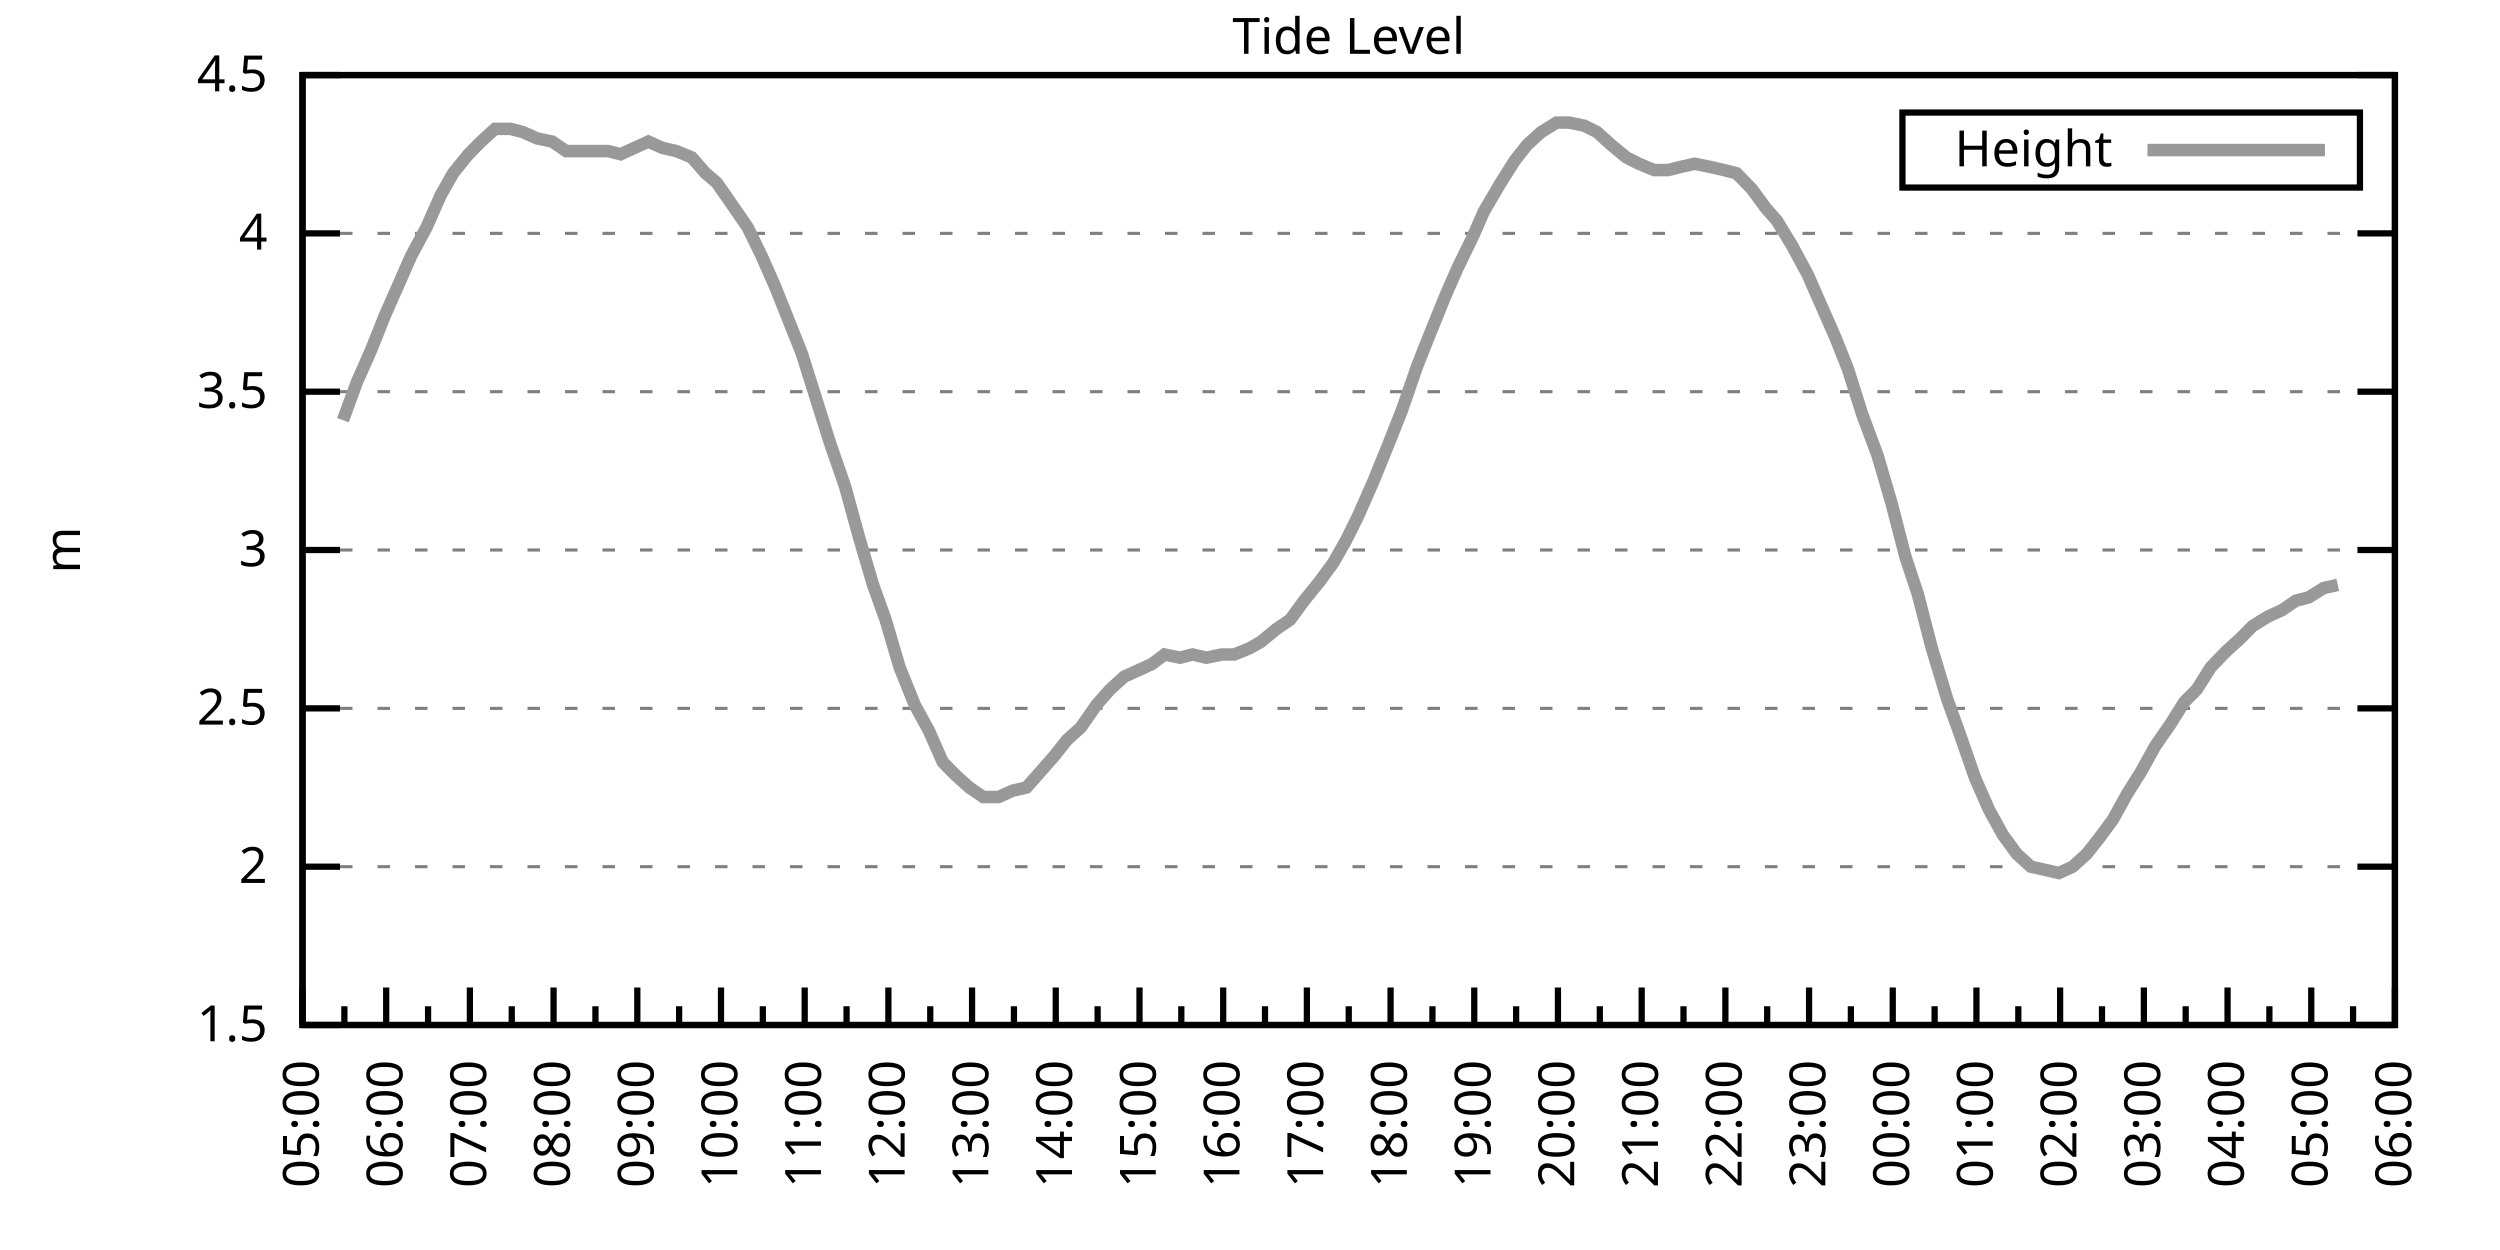
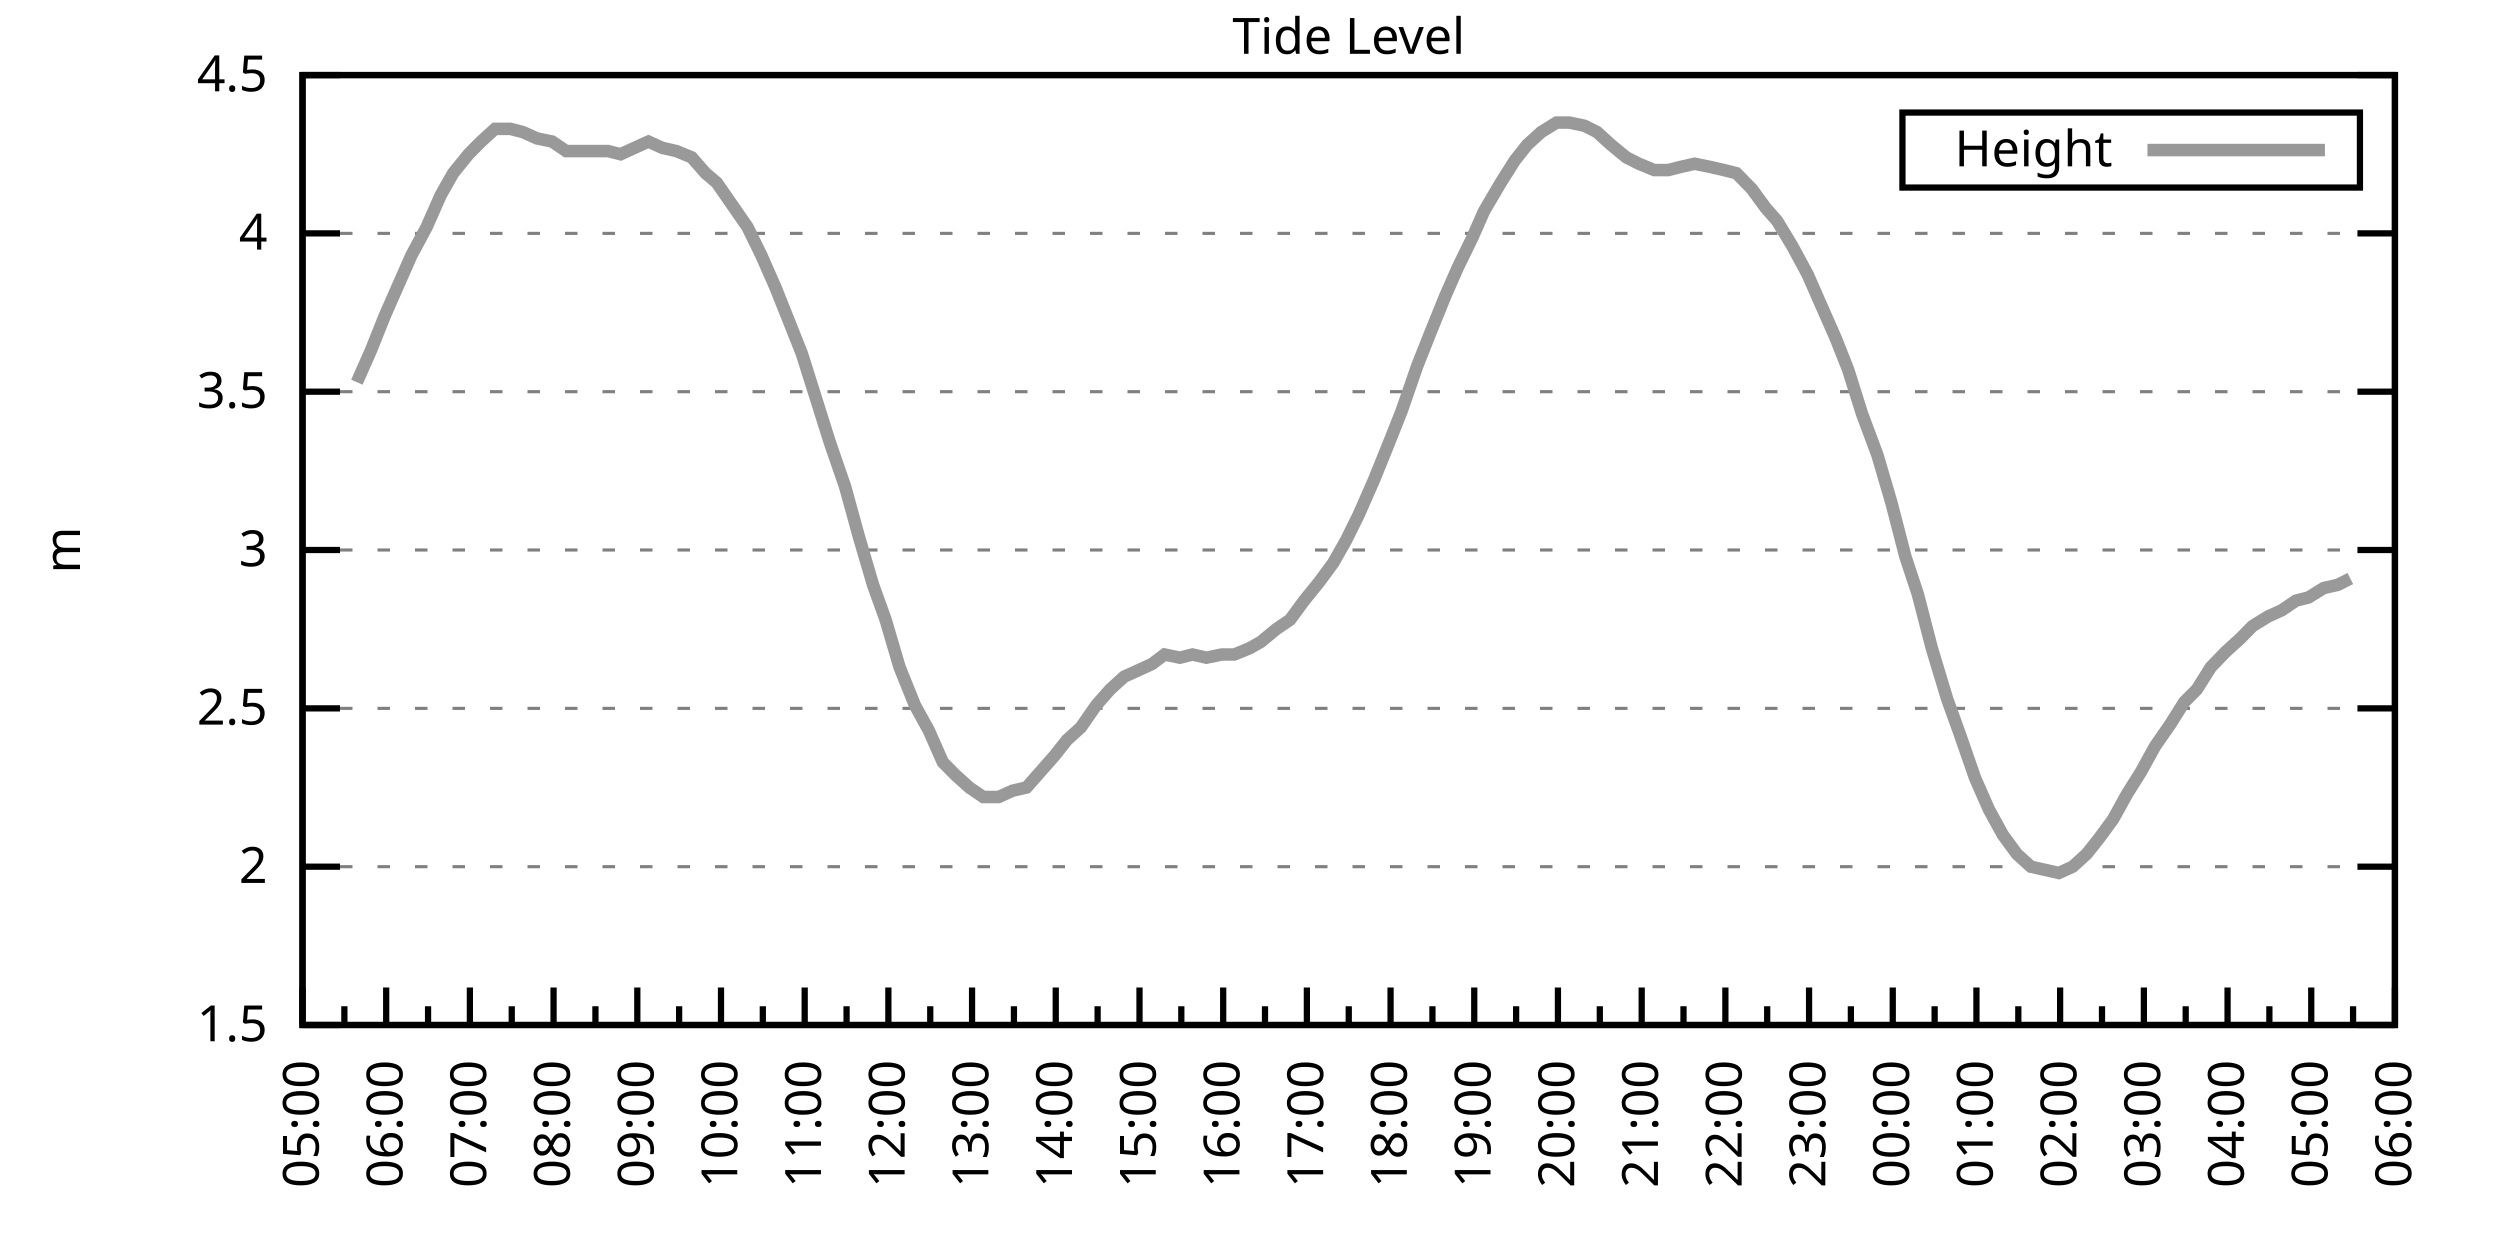
<svg xmlns="http://www.w3.org/2000/svg" xmlns:xlink="http://www.w3.org/1999/xlink" width="400" height="200" viewBox="0 0 400 200">
  <g id="gnuplot_canvas">
    <rect x="0" y="0" width="400" height="200" fill="none" />
    <defs>
      <circle id="gpDot" r="0.5" stroke-width="0.5" stroke="currentColor" />
      <path id="gpPt0" stroke-width="0.333" stroke="currentColor" d="M-1,0 h2 M0,-1 v2" />
      <path id="gpPt1" stroke-width="0.333" stroke="currentColor" d="M-1,-1 L1,1 M1,-1 L-1,1" />
      <path id="gpPt2" stroke-width="0.333" stroke="currentColor" d="M-1,0 L1,0 M0,-1 L0,1 M-1,-1 L1,1 M-1,1 L1,-1" />
      <rect id="gpPt3" stroke-width="0.333" stroke="currentColor" x="-1" y="-1" width="2" height="2" />
      <rect id="gpPt4" stroke-width="0.333" stroke="currentColor" fill="currentColor" x="-1" y="-1" width="2" height="2" />
      <circle id="gpPt5" stroke-width="0.333" stroke="currentColor" cx="0" cy="0" r="1" />
      <use xlink:href="#gpPt5" id="gpPt6" fill="currentColor" stroke="none" />
      <path id="gpPt7" stroke-width="0.333" stroke="currentColor" d="M0,-1.33 L-1.33,0.67 L1.33,0.67 z" />
      <use xlink:href="#gpPt7" id="gpPt8" fill="currentColor" stroke="none" />
      <use xlink:href="#gpPt7" id="gpPt9" stroke="currentColor" transform="rotate(180)" />
      <use xlink:href="#gpPt9" id="gpPt10" fill="currentColor" stroke="none" />
      <use xlink:href="#gpPt3" id="gpPt11" stroke="currentColor" transform="rotate(45)" />
      <use xlink:href="#gpPt11" id="gpPt12" fill="currentColor" stroke="none" />
      <path id="gpPt13" stroke-width="0.333" stroke="currentColor" d="M0,1.330 L1.265,0.411 L0.782,-1.067 L-0.782,-1.076 L-1.265,0.411 z" />
      <use xlink:href="#gpPt13" id="gpPt14" fill="currentColor" stroke="none" />
      <filter id="textbox" filterUnits="objectBoundingBox" x="0" y="0" height="1" width="1">
        <feFlood flood-color="white" flood-opacity="1" result="bgnd" />
        <feComposite in="SourceGraphic" in2="bgnd" operator="atop" />
      </filter>
      <filter id="greybox" filterUnits="objectBoundingBox" x="0" y="0" height="1" width="1">
        <feFlood flood-color="lightgrey" flood-opacity="1" result="grey" />
        <feComposite in="SourceGraphic" in2="grey" operator="atop" />
      </filter>
    </defs>
    <g fill="none" color="white" stroke="currentColor" stroke-width="1.00" stroke-linecap="butt" stroke-linejoin="miter">
</g>
    <g fill="none" color="black" stroke="currentColor" stroke-width="1.00" stroke-linecap="butt" stroke-linejoin="miter">
      <g stroke="none" shape-rendering="crispEdges">
        <polygon fill="rgb(255, 255, 255)" points="48.40,164.00 383.18,164.00 383.18,12.02 48.40,12.02 " />
      </g>
    </g>
    <g fill="none" color="black" stroke="currentColor" stroke-width="1.00" stroke-linecap="butt" stroke-linejoin="miter">
</g>
    <g fill="none" color="black" stroke="black" stroke-width="0.50" stroke-linecap="butt" stroke-linejoin="miter">
</g>
    <g fill="none" color="gray" stroke="currentColor" stroke-width="0.50" stroke-linecap="butt" stroke-linejoin="miter">
      <path stroke="gray" stroke-dasharray="2,4" class="gridline" d="M48.40,164.00 L383.19,164.00  " />
    </g>
    <g fill="none" color="gray" stroke="gray" stroke-width="1.00" stroke-linecap="butt" stroke-linejoin="miter">
</g>
    <g fill="none" color="black" stroke="currentColor" stroke-width="1.00" stroke-linecap="butt" stroke-linejoin="miter">
      <path stroke="black" d="M48.40,164.00 L54.40,164.00 M383.19,164.00 L377.19,164.00  " />
      <g transform="translate(42.80,166.60)" stroke="none" fill="black" font-family="Sans" font-size="8.00" text-anchor="end">
        <text>
          <tspan font-family="Sans"> 1.5</tspan>
        </text>
      </g>
    </g>
    <g fill="none" color="black" stroke="currentColor" stroke-width="1.00" stroke-linecap="butt" stroke-linejoin="miter">
</g>
    <g fill="none" color="black" stroke="black" stroke-width="0.50" stroke-linecap="butt" stroke-linejoin="miter">
</g>
    <g fill="none" color="gray" stroke="currentColor" stroke-width="0.50" stroke-linecap="butt" stroke-linejoin="miter">
      <path stroke="gray" stroke-dasharray="2,4" class="gridline" d="M48.40,138.67 L383.19,138.67  " />
    </g>
    <g fill="none" color="gray" stroke="gray" stroke-width="1.00" stroke-linecap="butt" stroke-linejoin="miter">
</g>
    <g fill="none" color="black" stroke="currentColor" stroke-width="1.00" stroke-linecap="butt" stroke-linejoin="miter">
      <path stroke="black" d="M48.40,138.67 L54.40,138.67 M383.19,138.67 L377.19,138.67  " />
      <g transform="translate(42.80,141.27)" stroke="none" fill="black" font-family="Sans" font-size="8.00" text-anchor="end">
        <text>
          <tspan font-family="Sans"> 2</tspan>
        </text>
      </g>
    </g>
    <g fill="none" color="black" stroke="currentColor" stroke-width="1.00" stroke-linecap="butt" stroke-linejoin="miter">
</g>
    <g fill="none" color="black" stroke="black" stroke-width="0.50" stroke-linecap="butt" stroke-linejoin="miter">
</g>
    <g fill="none" color="gray" stroke="currentColor" stroke-width="0.50" stroke-linecap="butt" stroke-linejoin="miter">
      <path stroke="gray" stroke-dasharray="2,4" class="gridline" d="M48.40,113.34 L383.19,113.34  " />
    </g>
    <g fill="none" color="gray" stroke="gray" stroke-width="1.00" stroke-linecap="butt" stroke-linejoin="miter">
</g>
    <g fill="none" color="black" stroke="currentColor" stroke-width="1.00" stroke-linecap="butt" stroke-linejoin="miter">
      <path stroke="black" d="M48.40,113.34 L54.40,113.34 M383.19,113.34 L377.19,113.34  " />
      <g transform="translate(42.80,115.94)" stroke="none" fill="black" font-family="Sans" font-size="8.00" text-anchor="end">
        <text>
          <tspan font-family="Sans"> 2.5</tspan>
        </text>
      </g>
    </g>
    <g fill="none" color="black" stroke="currentColor" stroke-width="1.00" stroke-linecap="butt" stroke-linejoin="miter">
</g>
    <g fill="none" color="black" stroke="black" stroke-width="0.50" stroke-linecap="butt" stroke-linejoin="miter">
</g>
    <g fill="none" color="gray" stroke="currentColor" stroke-width="0.50" stroke-linecap="butt" stroke-linejoin="miter">
      <path stroke="gray" stroke-dasharray="2,4" class="gridline" d="M48.40,88.00 L383.19,88.00  " />
    </g>
    <g fill="none" color="gray" stroke="gray" stroke-width="1.00" stroke-linecap="butt" stroke-linejoin="miter">
</g>
    <g fill="none" color="black" stroke="currentColor" stroke-width="1.00" stroke-linecap="butt" stroke-linejoin="miter">
      <path stroke="black" d="M48.40,88.00 L54.40,88.00 M383.19,88.00 L377.19,88.00  " />
      <g transform="translate(42.80,90.60)" stroke="none" fill="black" font-family="Sans" font-size="8.00" text-anchor="end">
        <text>
          <tspan font-family="Sans"> 3</tspan>
        </text>
      </g>
    </g>
    <g fill="none" color="black" stroke="currentColor" stroke-width="1.00" stroke-linecap="butt" stroke-linejoin="miter">
</g>
    <g fill="none" color="black" stroke="black" stroke-width="0.50" stroke-linecap="butt" stroke-linejoin="miter">
</g>
    <g fill="none" color="gray" stroke="currentColor" stroke-width="0.50" stroke-linecap="butt" stroke-linejoin="miter">
      <path stroke="gray" stroke-dasharray="2,4" class="gridline" d="M48.40,62.67 L383.19,62.67  " />
    </g>
    <g fill="none" color="gray" stroke="gray" stroke-width="1.00" stroke-linecap="butt" stroke-linejoin="miter">
</g>
    <g fill="none" color="black" stroke="currentColor" stroke-width="1.00" stroke-linecap="butt" stroke-linejoin="miter">
      <path stroke="black" d="M48.40,62.67 L54.40,62.67 M383.19,62.67 L377.19,62.67  " />
      <g transform="translate(42.80,65.27)" stroke="none" fill="black" font-family="Sans" font-size="8.00" text-anchor="end">
        <text>
          <tspan font-family="Sans"> 3.5</tspan>
        </text>
      </g>
    </g>
    <g fill="none" color="black" stroke="currentColor" stroke-width="1.00" stroke-linecap="butt" stroke-linejoin="miter">
</g>
    <g fill="none" color="black" stroke="black" stroke-width="0.50" stroke-linecap="butt" stroke-linejoin="miter">
</g>
    <g fill="none" color="gray" stroke="currentColor" stroke-width="0.50" stroke-linecap="butt" stroke-linejoin="miter">
      <path stroke="gray" stroke-dasharray="2,4" class="gridline" d="M48.40,37.34 L383.19,37.34  " />
    </g>
    <g fill="none" color="gray" stroke="gray" stroke-width="1.00" stroke-linecap="butt" stroke-linejoin="miter">
</g>
    <g fill="none" color="black" stroke="currentColor" stroke-width="1.00" stroke-linecap="butt" stroke-linejoin="miter">
      <path stroke="black" d="M48.40,37.34 L54.40,37.34 M383.19,37.34 L377.19,37.34  " />
      <g transform="translate(42.80,39.94)" stroke="none" fill="black" font-family="Sans" font-size="8.00" text-anchor="end">
        <text>
          <tspan font-family="Sans"> 4</tspan>
        </text>
      </g>
    </g>
    <g fill="none" color="black" stroke="currentColor" stroke-width="1.00" stroke-linecap="butt" stroke-linejoin="miter">
</g>
    <g fill="none" color="black" stroke="black" stroke-width="0.50" stroke-linecap="butt" stroke-linejoin="miter">
</g>
    <g fill="none" color="gray" stroke="currentColor" stroke-width="0.50" stroke-linecap="butt" stroke-linejoin="miter">
      <path stroke="gray" stroke-dasharray="2,4" class="gridline" d="M48.40,12.01 L383.19,12.01  " />
    </g>
    <g fill="none" color="gray" stroke="gray" stroke-width="1.00" stroke-linecap="butt" stroke-linejoin="miter">
</g>
    <g fill="none" color="black" stroke="currentColor" stroke-width="1.00" stroke-linecap="butt" stroke-linejoin="miter">
      <path stroke="black" d="M48.40,12.01 L54.40,12.01 M383.19,12.01 L377.19,12.01  " />
      <g transform="translate(42.80,14.61)" stroke="none" fill="black" font-family="Sans" font-size="8.00" text-anchor="end">
        <text>
          <tspan font-family="Sans"> 4.5</tspan>
        </text>
      </g>
    </g>
    <g fill="none" color="black" stroke="currentColor" stroke-width="1.00" stroke-linecap="butt" stroke-linejoin="miter">
      <path stroke="black" d="M48.40,164.00 L48.40,158.00  " />
      <g transform="translate(51.00,169.60) rotate(270)" stroke="none" fill="black" font-family="Sans" font-size="8.00" text-anchor="end">
        <text>
          <tspan font-family="Sans">05:00</tspan>
        </text>
      </g>
    </g>
    <g fill="none" color="black" stroke="currentColor" stroke-width="1.00" stroke-linecap="butt" stroke-linejoin="miter">
      <path stroke="black" d="M55.10,164.00 L55.10,161.00 M61.79,164.00 L61.79,158.00  " />
      <g transform="translate(64.39,169.60) rotate(270)" stroke="none" fill="black" font-family="Sans" font-size="8.00" text-anchor="end">
        <text>
          <tspan font-family="Sans">06:00</tspan>
        </text>
      </g>
    </g>
    <g fill="none" color="black" stroke="currentColor" stroke-width="1.00" stroke-linecap="butt" stroke-linejoin="miter">
      <path stroke="black" d="M68.49,164.00 L68.49,161.00 M75.18,164.00 L75.18,158.00  " />
      <g transform="translate(77.78,169.60) rotate(270)" stroke="none" fill="black" font-family="Sans" font-size="8.00" text-anchor="end">
        <text>
          <tspan font-family="Sans">07:00</tspan>
        </text>
      </g>
    </g>
    <g fill="none" color="black" stroke="currentColor" stroke-width="1.00" stroke-linecap="butt" stroke-linejoin="miter">
      <path stroke="black" d="M81.88,164.00 L81.88,161.00 M88.57,164.00 L88.57,158.00  " />
      <g transform="translate(91.17,169.60) rotate(270)" stroke="none" fill="black" font-family="Sans" font-size="8.00" text-anchor="end">
        <text>
          <tspan font-family="Sans">08:00</tspan>
        </text>
      </g>
    </g>
    <g fill="none" color="black" stroke="currentColor" stroke-width="1.00" stroke-linecap="butt" stroke-linejoin="miter">
      <path stroke="black" d="M95.27,164.00 L95.27,161.00 M101.97,164.00 L101.97,158.00  " />
      <g transform="translate(104.57,169.60) rotate(270)" stroke="none" fill="black" font-family="Sans" font-size="8.00" text-anchor="end">
        <text>
          <tspan font-family="Sans">09:00</tspan>
        </text>
      </g>
    </g>
    <g fill="none" color="black" stroke="currentColor" stroke-width="1.00" stroke-linecap="butt" stroke-linejoin="miter">
      <path stroke="black" d="M108.66,164.00 L108.66,161.00 M115.36,164.00 L115.36,158.00  " />
      <g transform="translate(117.96,169.60) rotate(270)" stroke="none" fill="black" font-family="Sans" font-size="8.00" text-anchor="end">
        <text>
          <tspan font-family="Sans">10:00</tspan>
        </text>
      </g>
    </g>
    <g fill="none" color="black" stroke="currentColor" stroke-width="1.00" stroke-linecap="butt" stroke-linejoin="miter">
      <path stroke="black" d="M122.05,164.00 L122.05,161.00 M128.75,164.00 L128.75,158.00  " />
      <g transform="translate(131.35,169.60) rotate(270)" stroke="none" fill="black" font-family="Sans" font-size="8.00" text-anchor="end">
        <text>
          <tspan font-family="Sans">11:00</tspan>
        </text>
      </g>
    </g>
    <g fill="none" color="black" stroke="currentColor" stroke-width="1.00" stroke-linecap="butt" stroke-linejoin="miter">
      <path stroke="black" d="M135.45,164.00 L135.45,161.00 M142.14,164.00 L142.14,158.00  " />
      <g transform="translate(144.74,169.60) rotate(270)" stroke="none" fill="black" font-family="Sans" font-size="8.00" text-anchor="end">
        <text>
          <tspan font-family="Sans">12:00</tspan>
        </text>
      </g>
    </g>
    <g fill="none" color="black" stroke="currentColor" stroke-width="1.00" stroke-linecap="butt" stroke-linejoin="miter">
      <path stroke="black" d="M148.84,164.00 L148.84,161.00 M155.53,164.00 L155.53,158.00  " />
      <g transform="translate(158.13,169.60) rotate(270)" stroke="none" fill="black" font-family="Sans" font-size="8.00" text-anchor="end">
        <text>
          <tspan font-family="Sans">13:00</tspan>
        </text>
      </g>
    </g>
    <g fill="none" color="black" stroke="currentColor" stroke-width="1.00" stroke-linecap="butt" stroke-linejoin="miter">
      <path stroke="black" d="M162.23,164.00 L162.23,161.00 M168.92,164.00 L168.92,158.00  " />
      <g transform="translate(171.52,169.60) rotate(270)" stroke="none" fill="black" font-family="Sans" font-size="8.00" text-anchor="end">
        <text>
          <tspan font-family="Sans">14:00</tspan>
        </text>
      </g>
    </g>
    <g fill="none" color="black" stroke="currentColor" stroke-width="1.00" stroke-linecap="butt" stroke-linejoin="miter">
      <path stroke="black" d="M175.62,164.00 L175.62,161.00 M182.32,164.00 L182.32,158.00  " />
      <g transform="translate(184.92,169.60) rotate(270)" stroke="none" fill="black" font-family="Sans" font-size="8.00" text-anchor="end">
        <text>
          <tspan font-family="Sans">15:00</tspan>
        </text>
      </g>
    </g>
    <g fill="none" color="black" stroke="currentColor" stroke-width="1.00" stroke-linecap="butt" stroke-linejoin="miter">
      <path stroke="black" d="M189.01,164.00 L189.01,161.00 M195.71,164.00 L195.71,158.00  " />
      <g transform="translate(198.31,169.60) rotate(270)" stroke="none" fill="black" font-family="Sans" font-size="8.00" text-anchor="end">
        <text>
          <tspan font-family="Sans">16:00</tspan>
        </text>
      </g>
    </g>
    <g fill="none" color="black" stroke="currentColor" stroke-width="1.00" stroke-linecap="butt" stroke-linejoin="miter">
      <path stroke="black" d="M202.40,164.00 L202.40,161.00 M209.10,164.00 L209.10,158.00  " />
      <g transform="translate(211.70,169.60) rotate(270)" stroke="none" fill="black" font-family="Sans" font-size="8.00" text-anchor="end">
        <text>
          <tspan font-family="Sans">17:00</tspan>
        </text>
      </g>
    </g>
    <g fill="none" color="black" stroke="currentColor" stroke-width="1.00" stroke-linecap="butt" stroke-linejoin="miter">
      <path stroke="black" d="M215.80,164.00 L215.80,161.00 M222.49,164.00 L222.49,158.00  " />
      <g transform="translate(225.09,169.60) rotate(270)" stroke="none" fill="black" font-family="Sans" font-size="8.00" text-anchor="end">
        <text>
          <tspan font-family="Sans">18:00</tspan>
        </text>
      </g>
    </g>
    <g fill="none" color="black" stroke="currentColor" stroke-width="1.00" stroke-linecap="butt" stroke-linejoin="miter">
      <path stroke="black" d="M229.19,164.00 L229.19,161.00 M235.88,164.00 L235.88,158.00  " />
      <g transform="translate(238.48,169.60) rotate(270)" stroke="none" fill="black" font-family="Sans" font-size="8.00" text-anchor="end">
        <text>
          <tspan font-family="Sans">19:00</tspan>
        </text>
      </g>
    </g>
    <g fill="none" color="black" stroke="currentColor" stroke-width="1.00" stroke-linecap="butt" stroke-linejoin="miter">
      <path stroke="black" d="M242.58,164.00 L242.58,161.00 M249.27,164.00 L249.27,158.00  " />
      <g transform="translate(251.87,169.60) rotate(270)" stroke="none" fill="black" font-family="Sans" font-size="8.00" text-anchor="end">
        <text>
          <tspan font-family="Sans">20:00</tspan>
        </text>
      </g>
    </g>
    <g fill="none" color="black" stroke="currentColor" stroke-width="1.00" stroke-linecap="butt" stroke-linejoin="miter">
      <path stroke="black" d="M255.97,164.00 L255.97,161.00 M262.67,164.00 L262.67,158.00  " />
      <g transform="translate(265.27,169.60) rotate(270)" stroke="none" fill="black" font-family="Sans" font-size="8.00" text-anchor="end">
        <text>
          <tspan font-family="Sans">21:00</tspan>
        </text>
      </g>
    </g>
    <g fill="none" color="black" stroke="currentColor" stroke-width="1.00" stroke-linecap="butt" stroke-linejoin="miter">
      <path stroke="black" d="M269.36,164.00 L269.36,161.00 M276.06,164.00 L276.06,158.00  " />
      <g transform="translate(278.66,169.60) rotate(270)" stroke="none" fill="black" font-family="Sans" font-size="8.00" text-anchor="end">
        <text>
          <tspan font-family="Sans">22:00</tspan>
        </text>
      </g>
    </g>
    <g fill="none" color="black" stroke="currentColor" stroke-width="1.00" stroke-linecap="butt" stroke-linejoin="miter">
      <path stroke="black" d="M282.75,164.00 L282.75,161.00 M289.45,164.00 L289.45,158.00  " />
      <g transform="translate(292.05,169.60) rotate(270)" stroke="none" fill="black" font-family="Sans" font-size="8.00" text-anchor="end">
        <text>
          <tspan font-family="Sans">23:00</tspan>
        </text>
      </g>
    </g>
    <g fill="none" color="black" stroke="currentColor" stroke-width="1.00" stroke-linecap="butt" stroke-linejoin="miter">
      <path stroke="black" d="M296.14,164.00 L296.14,161.00 M302.84,164.00 L302.84,158.00  " />
      <g transform="translate(305.44,169.60) rotate(270)" stroke="none" fill="black" font-family="Sans" font-size="8.00" text-anchor="end">
        <text>
          <tspan font-family="Sans">00:00</tspan>
        </text>
      </g>
    </g>
    <g fill="none" color="black" stroke="currentColor" stroke-width="1.00" stroke-linecap="butt" stroke-linejoin="miter">
      <path stroke="black" d="M309.54,164.00 L309.54,161.00 M316.23,164.00 L316.23,158.00  " />
      <g transform="translate(318.83,169.60) rotate(270)" stroke="none" fill="black" font-family="Sans" font-size="8.00" text-anchor="end">
        <text>
          <tspan font-family="Sans">01:00</tspan>
        </text>
      </g>
    </g>
    <g fill="none" color="black" stroke="currentColor" stroke-width="1.00" stroke-linecap="butt" stroke-linejoin="miter">
      <path stroke="black" d="M322.93,164.00 L322.93,161.00 M329.62,164.00 L329.62,158.00  " />
      <g transform="translate(332.22,169.60) rotate(270)" stroke="none" fill="black" font-family="Sans" font-size="8.00" text-anchor="end">
        <text>
          <tspan font-family="Sans">02:00</tspan>
        </text>
      </g>
    </g>
    <g fill="none" color="black" stroke="currentColor" stroke-width="1.00" stroke-linecap="butt" stroke-linejoin="miter">
      <path stroke="black" d="M336.32,164.00 L336.32,161.00 M343.02,164.00 L343.02,158.00  " />
      <g transform="translate(345.62,169.60) rotate(270)" stroke="none" fill="black" font-family="Sans" font-size="8.00" text-anchor="end">
        <text>
          <tspan font-family="Sans">03:00</tspan>
        </text>
      </g>
    </g>
    <g fill="none" color="black" stroke="currentColor" stroke-width="1.00" stroke-linecap="butt" stroke-linejoin="miter">
      <path stroke="black" d="M349.71,164.00 L349.71,161.00 M356.41,164.00 L356.41,158.00  " />
      <g transform="translate(359.01,169.60) rotate(270)" stroke="none" fill="black" font-family="Sans" font-size="8.00" text-anchor="end">
        <text>
          <tspan font-family="Sans">04:00</tspan>
        </text>
      </g>
    </g>
    <g fill="none" color="black" stroke="currentColor" stroke-width="1.00" stroke-linecap="butt" stroke-linejoin="miter">
      <path stroke="black" d="M363.10,164.00 L363.10,161.00 M369.80,164.00 L369.80,158.00  " />
      <g transform="translate(372.40,169.60) rotate(270)" stroke="none" fill="black" font-family="Sans" font-size="8.00" text-anchor="end">
        <text>
          <tspan font-family="Sans">05:00</tspan>
        </text>
      </g>
    </g>
    <g fill="none" color="black" stroke="currentColor" stroke-width="1.00" stroke-linecap="butt" stroke-linejoin="miter">
      <path stroke="black" d="M376.49,164.00 L376.49,161.00 M383.19,164.00 L383.19,158.00  " />
      <g transform="translate(385.79,169.60) rotate(270)" stroke="none" fill="black" font-family="Sans" font-size="8.00" text-anchor="end">
        <text>
          <tspan font-family="Sans">06:00</tspan>
        </text>
      </g>
    </g>
    <g fill="none" color="black" stroke="currentColor" stroke-width="1.00" stroke-linecap="butt" stroke-linejoin="miter">
</g>
    <g fill="none" color="black" stroke="currentColor" stroke-width="1.00" stroke-linecap="butt" stroke-linejoin="miter">
      <path stroke="black" d="M48.40,12.01 L48.40,164.00 L383.19,164.00 L383.19,12.01 L48.40,12.01 Z  " />
    </g>
    <g fill="none" color="black" stroke="currentColor" stroke-width="1.00" stroke-linecap="butt" stroke-linejoin="miter">
      <g transform="translate(12.80,88.01) rotate(270)" stroke="none" fill="black" font-family="Sans" font-size="8.00" text-anchor="middle">
        <text>
          <tspan font-family="Sans">m</tspan>
        </text>
      </g>
    </g>
    <g fill="none" color="black" stroke="currentColor" stroke-width="1.00" stroke-linecap="butt" stroke-linejoin="miter">
</g>
    <g fill="none" color="black" stroke="currentColor" stroke-width="1.00" stroke-linecap="butt" stroke-linejoin="miter">
      <path stroke="black" d="M304.39,30.01 L304.39,18.01 L377.59,18.01 L377.59,30.01 L304.39,30.01 Z  " />
    </g>
    <g id="Tide_level_plot_1">
      <g fill="none" color="white" stroke="black" stroke-width="2.00" stroke-linecap="butt" stroke-linejoin="miter">
</g>
      <g fill="none" color="black" stroke="currentColor" stroke-width="2.00" stroke-linecap="butt" stroke-linejoin="miter">
        <g transform="translate(337.99,26.61)" stroke="none" fill="black" font-family="Sans" font-size="8.00" text-anchor="end">
          <text>
            <tspan font-family="Sans">Height</tspan>
          </text>
        </g>
      </g>
      <g fill="none" color="black" stroke="currentColor" stroke-width="2.00" stroke-linecap="butt" stroke-linejoin="miter">
-         <path stroke="rgb(153, 153, 153)" d="M343.59,24.01 L371.99,24.01 M54.87,67.23 L57.10,61.15 L59.34,56.09 L61.57,50.51 L63.58,45.95 L65.81,40.89   L68.26,36.33 L70.50,31.26 L72.50,27.72 L74.96,24.68 L76.97,22.65 L79.20,20.62 L81.66,20.62 L83.66,21.13   L85.90,22.14 L88.35,22.65 L90.58,24.17 L92.59,24.17 L95.05,24.17 L97.28,24.17 L99.29,24.68 L101.52,23.66   L103.75,22.65 L105.98,23.66 L108.22,24.17 L110.67,25.18 L112.90,27.72 L114.69,29.24 L117.14,32.78 L119.60,36.33   L121.83,40.89 L124.06,45.95 L126.29,51.53 L128.30,56.59 L130.54,63.69 L132.77,70.78 L135.22,77.87 L137.45,85.98   L139.69,93.58 L141.69,99.15 L143.93,106.75 L146.38,112.83 L148.61,116.88 L150.85,121.95 L152.85,123.98 L155.09,126.00   L157.32,127.52 L159.77,127.52 L162.01,126.51 L164.24,126.00 L166.47,123.47 L168.70,120.94 L170.71,118.40 L172.94,116.38   L175.40,112.83 L177.63,110.30 L179.86,108.27 L182.09,107.26 L184.32,106.24 L186.33,104.72 L188.79,105.23 L190.80,104.72   L193.03,105.23 L195.48,104.72 L197.49,104.72 L199.95,103.71 L201.73,102.70 L204.19,100.67 L206.42,99.15 L208.65,96.11   L211.11,93.07 L213.34,90.03 L215.35,86.49 L217.36,82.43 L219.81,76.86 L222.27,70.78 L224.28,65.71 L226.73,58.62   L228.74,53.55 L231.20,47.47 L233.20,42.91 L235.66,37.85 L237.44,33.80 L240.12,29.24 L242.36,25.69 L244.36,23.16   L246.60,21.13 L249.05,19.61 L251.06,19.61 L253.51,20.12 L255.52,21.13 L257.76,23.16 L260.21,25.18 L262.22,26.20   L264.67,27.21 L266.91,27.21 L268.92,26.70 L271.15,26.20 L273.60,26.70 L275.83,27.21 L277.84,27.72 L280.30,30.25   L282.53,33.29 L284.32,35.32 L286.77,39.37 L289.23,43.93 L291.01,47.98 L293.69,54.06 L295.70,59.13 L297.93,66.22   L300.39,72.81 L302.62,80.41 L304.85,89.02 L306.86,95.10 L309.09,103.71 L311.54,111.82 L313.55,117.39 L316.01,124.48   L318.24,129.55 L320.47,133.60 L322.70,136.64 L324.94,138.67 L327.17,139.17 L329.40,139.68 L331.63,138.67 L333.86,136.64   L335.87,134.11 L338.10,131.07 L340.34,127.02 L342.57,123.47 L344.80,119.42 L347.26,115.87 L349.49,112.32 L351.50,110.30   L353.73,106.75 L356.18,104.22 L358.42,102.19 L360.42,100.16 L362.88,98.64 L365.11,97.63 L367.34,96.11 L369.35,95.60   L371.81,94.08 L374.04,93.58  " />
+         <path stroke="rgb(153, 153, 153)" d="M343.59,24.01 L371.99,24.01 M57.10,61.15 L59.34,56.09 L61.57,50.51 L63.58,45.95 L65.81,40.89 L68.26,36.33   L70.50,31.26 L72.50,27.72 L74.96,24.68 L76.97,22.65 L79.20,20.62 L81.66,20.62 L83.66,21.13 L85.90,22.14   L88.35,22.65 L90.58,24.17 L92.59,24.17 L95.05,24.17 L97.28,24.17 L99.29,24.68 L101.52,23.66 L103.75,22.65   L105.98,23.66 L108.22,24.17 L110.67,25.18 L112.90,27.72 L114.69,29.24 L117.14,32.78 L119.60,36.33 L121.83,40.89   L124.06,45.95 L126.29,51.53 L128.30,56.59 L130.54,63.69 L132.77,70.78 L135.22,77.87 L137.45,85.98 L139.69,93.58   L141.69,99.15 L143.93,106.75 L146.38,112.83 L148.61,116.88 L150.85,121.95 L152.85,123.98 L155.09,126.00 L157.32,127.52   L159.77,127.52 L162.01,126.51 L164.24,126.00 L166.47,123.47 L168.70,120.94 L170.71,118.40 L172.94,116.38 L175.40,112.83   L177.63,110.30 L179.86,108.27 L182.09,107.26 L184.32,106.24 L186.33,104.72 L188.79,105.23 L190.80,104.72 L193.03,105.23   L195.48,104.72 L197.49,104.72 L199.95,103.71 L201.73,102.70 L204.19,100.67 L206.42,99.15 L208.65,96.11 L211.11,93.07   L213.34,90.03 L215.35,86.49 L217.36,82.43 L219.81,76.86 L222.27,70.78 L224.28,65.71 L226.73,58.62 L228.74,53.55   L231.20,47.47 L233.20,42.91 L235.66,37.85 L237.44,33.80 L240.12,29.24 L242.36,25.69 L244.36,23.16 L246.60,21.13   L249.05,19.61 L251.06,19.61 L253.51,20.12 L255.52,21.13 L257.76,23.16 L260.21,25.18 L262.22,26.20 L264.67,27.21   L266.91,27.21 L268.92,26.70 L271.15,26.20 L273.60,26.70 L275.83,27.21 L277.84,27.72 L280.30,30.25 L282.53,33.29   L284.32,35.32 L286.77,39.37 L289.23,43.93 L291.01,47.98 L293.69,54.06 L295.70,59.13 L297.93,66.22 L300.39,72.81   L302.62,80.41 L304.85,89.02 L306.86,95.10 L309.09,103.71 L311.54,111.82 L313.55,117.39 L316.01,124.48 L318.24,129.55   L320.47,133.60 L322.70,136.64 L324.94,138.67 L327.17,139.17 L329.40,139.68 L331.63,138.67 L333.86,136.64 L335.87,134.11   L338.10,131.07 L340.34,127.02 L342.57,123.47 L344.80,119.42 L347.26,115.87 L349.49,112.32 L351.50,110.30 L353.73,106.75   L356.18,104.22 L358.42,102.19 L360.42,100.16 L362.88,98.64 L365.11,97.63 L367.34,96.11 L369.35,95.60 L371.81,94.08   L374.04,93.58 L376.05,92.56  " />
      </g>
    </g>
    <g fill="none" color="black" stroke="currentColor" stroke-width="2.00" stroke-linecap="butt" stroke-linejoin="miter">
</g>
    <g fill="none" color="black" stroke="black" stroke-width="1.00" stroke-linecap="butt" stroke-linejoin="miter">
</g>
    <g fill="none" color="black" stroke="currentColor" stroke-width="1.00" stroke-linecap="butt" stroke-linejoin="miter">
      <path stroke="black" d="M48.40,12.01 L48.40,164.00 L383.19,164.00 L383.19,12.01 L48.40,12.01 Z  " />
    </g>
    <g fill="none" color="black" stroke="currentColor" stroke-width="1.00" stroke-linecap="butt" stroke-linejoin="miter">
      <g transform="translate(215.79,8.61)" stroke="none" fill="black" font-family="Sans" font-size="8.00" text-anchor="middle">
        <text>
          <tspan font-family="Sans">Tide Level</tspan>
        </text>
      </g>
    </g>
    <g fill="none" color="black" stroke="currentColor" stroke-width="1.00" stroke-linecap="butt" stroke-linejoin="miter">
</g>
  </g>
</svg>
